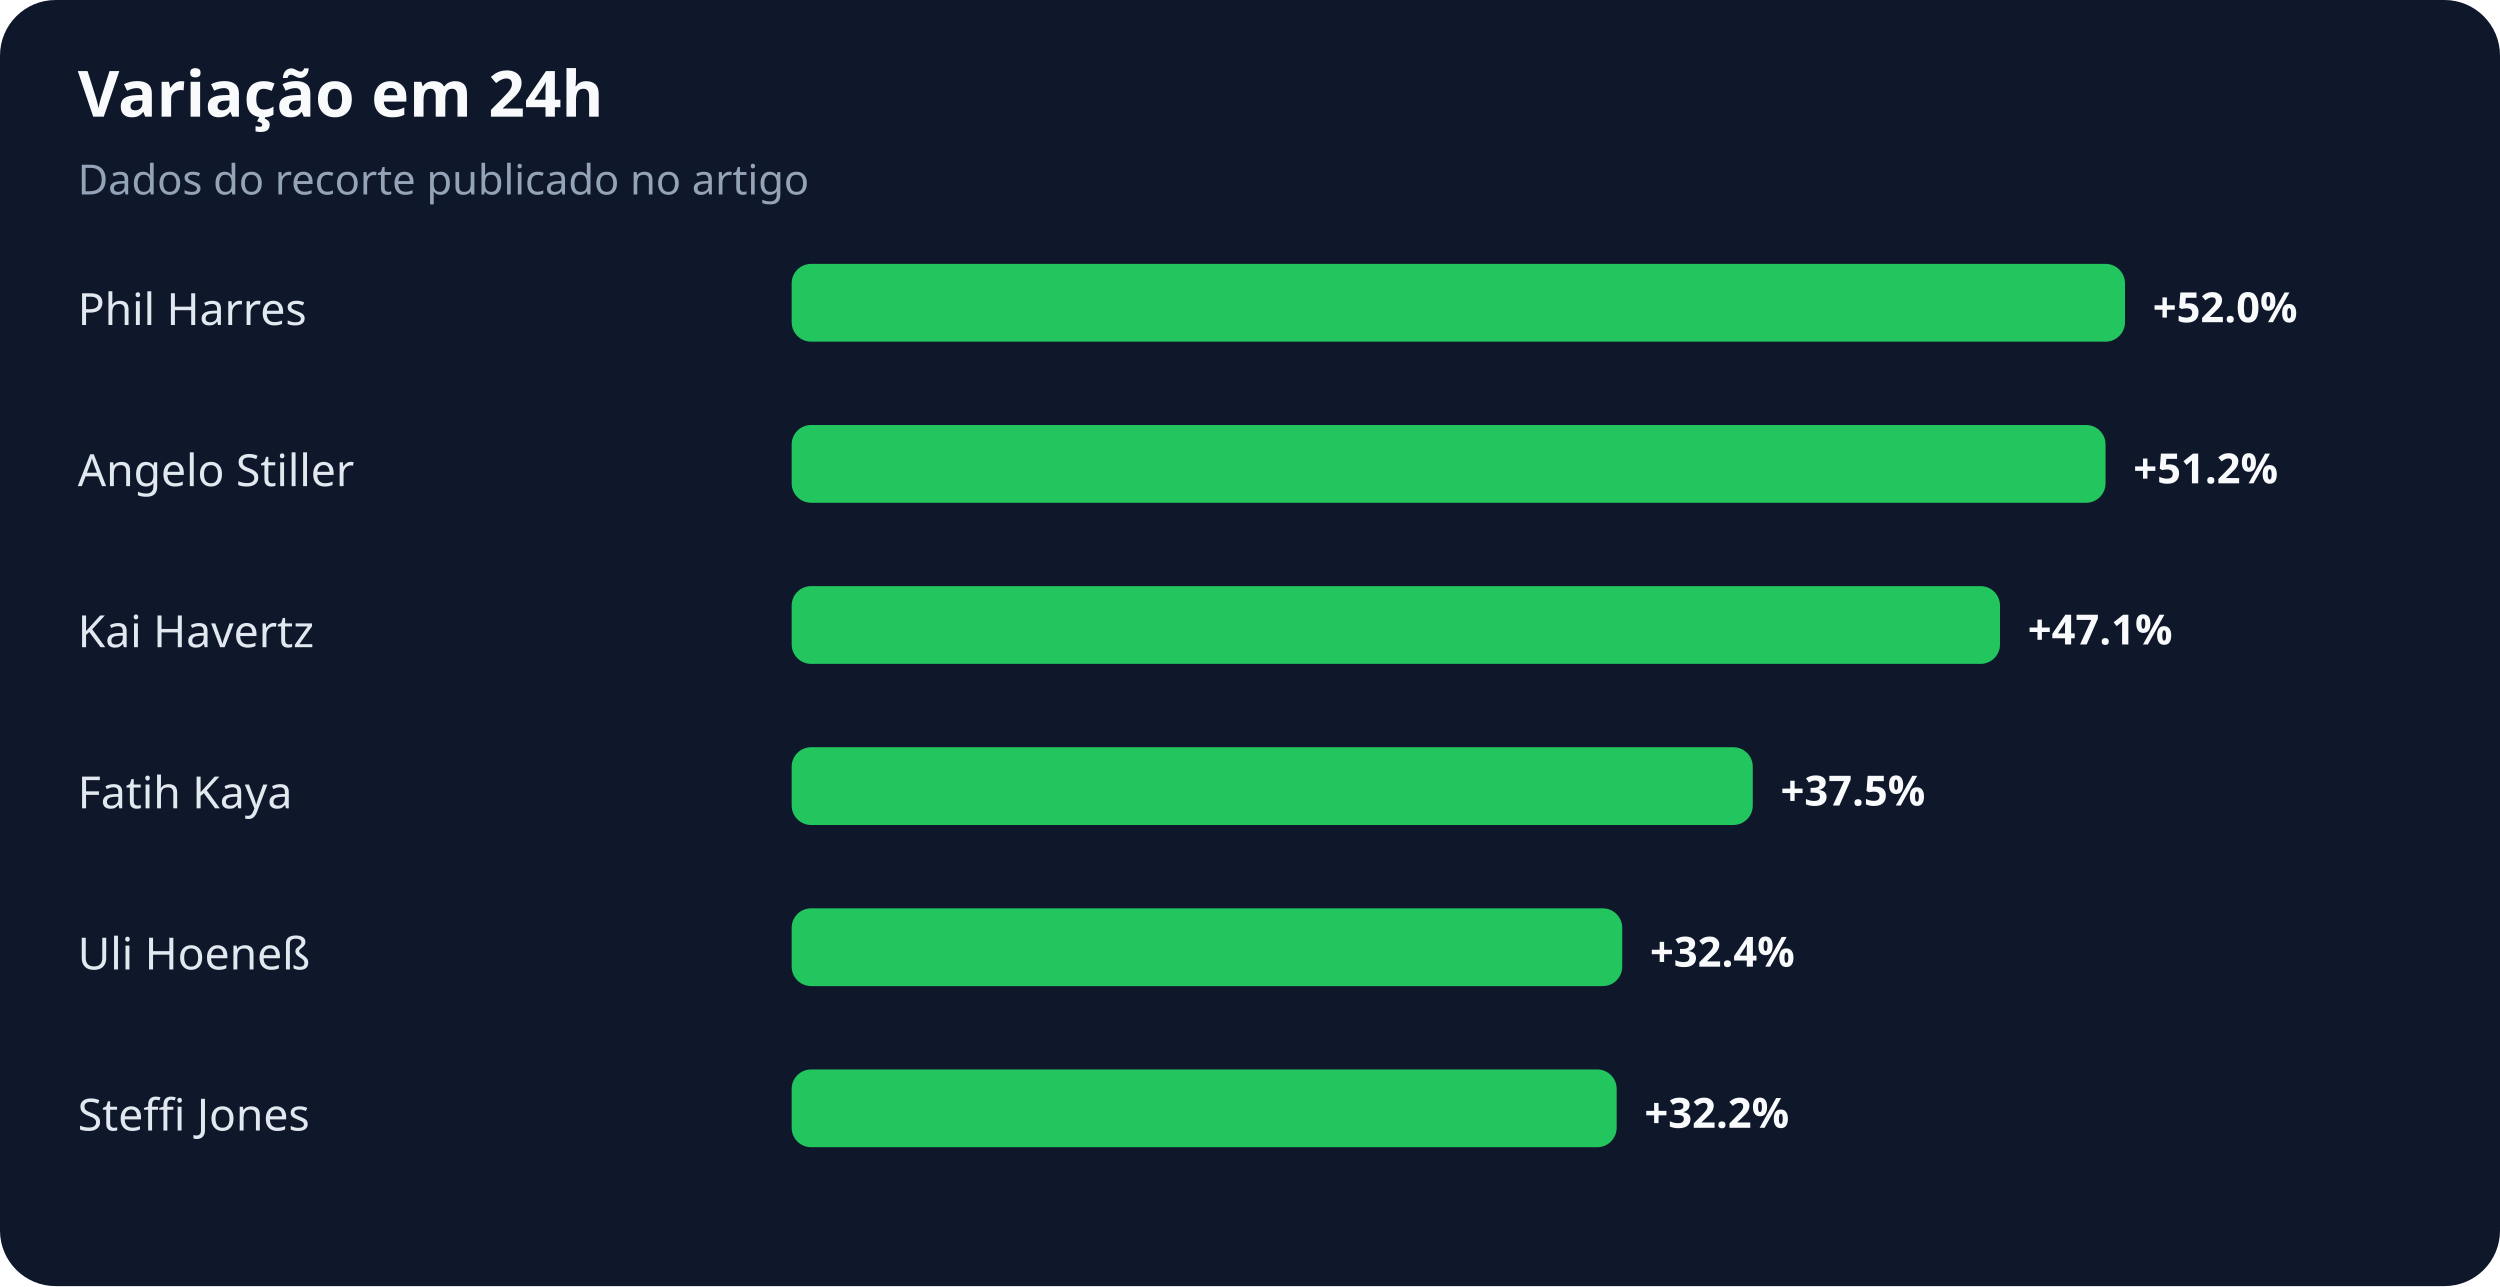
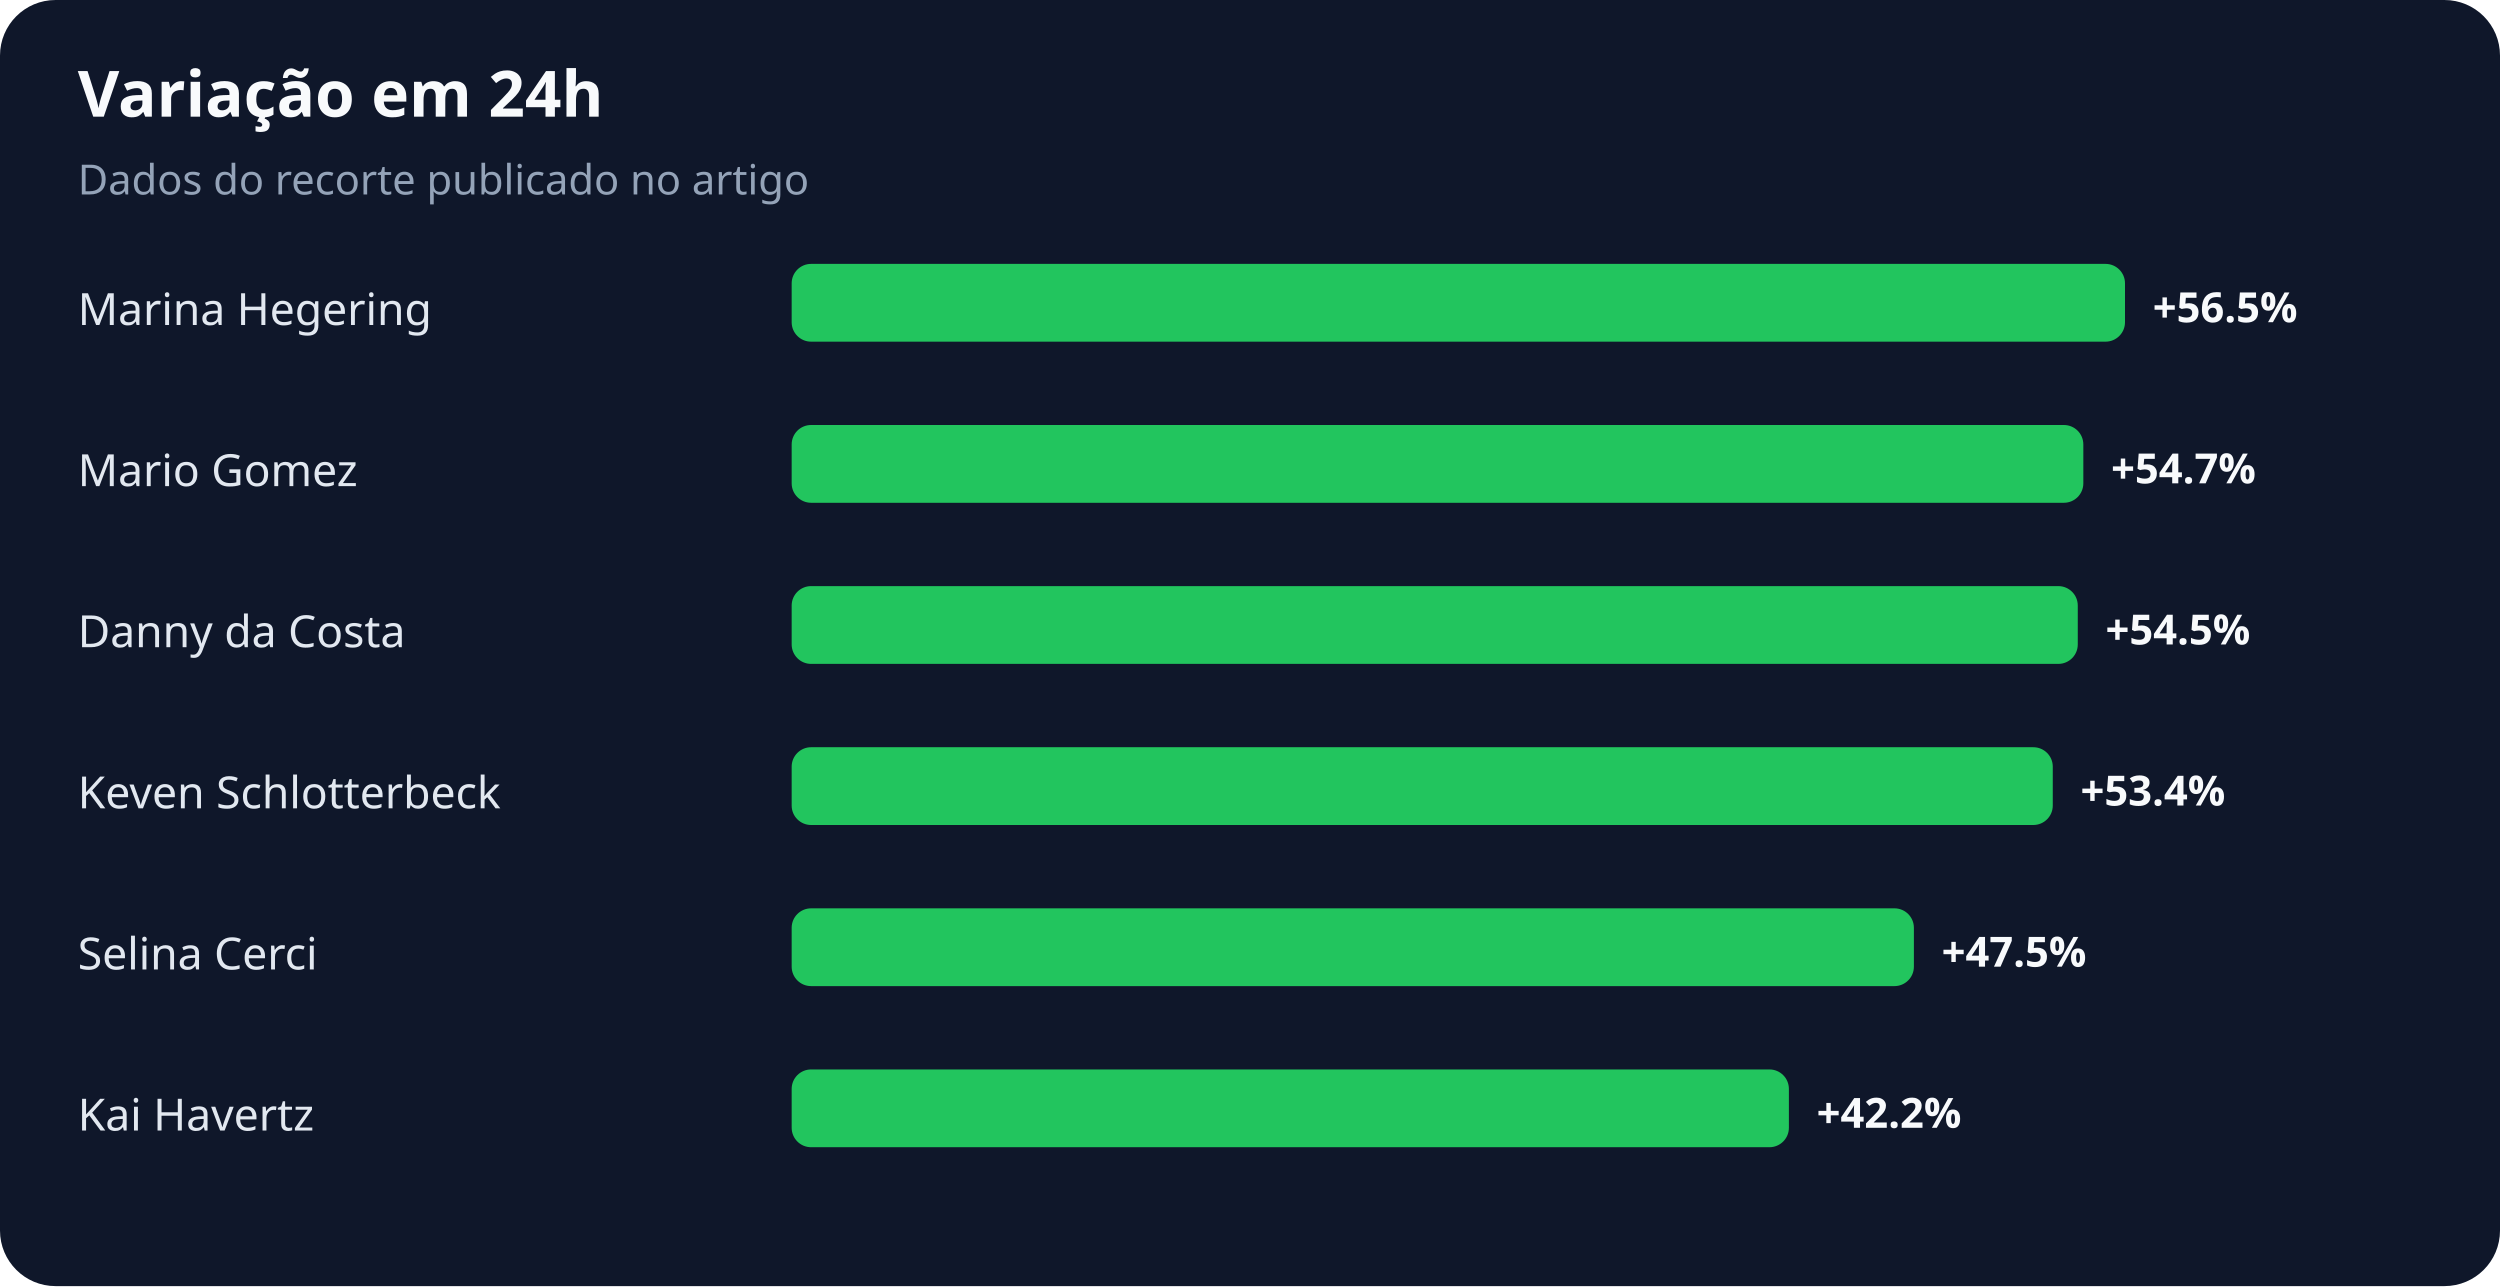
<svg xmlns="http://www.w3.org/2000/svg" width="900" height="463" viewBox="0 0 900 463" role="img" aria-labelledby="title desc">
  <rect width="100%" height="100%" rx="20" fill="#0f172a" />
  <text x="28" y="42" fill="#f8fafc" font-family="system-ui,sans-serif" font-size="23" font-weight="700">Variação em 24h</text>
  <text x="28" y="70" fill="#94a3b8" font-family="system-ui,sans-serif" font-size="15">Dados do recorte publicado no artigo</text>
-   <text x="28" y="117" fill="#e2e8f0" font-family="system-ui,sans-serif" font-size="16">Phil Harres</text>
+   <text x="28" y="117" fill="#e2e8f0" font-family="system-ui,sans-serif" font-size="16">Marina Hegering</text>
  <rect x="285" y="95" width="480" height="28" rx="7" fill="#22c55e" />
-   <text x="775" y="116" fill="#f8fafc" font-family="system-ui,sans-serif" font-size="15" font-weight="700">+52.0%</text>
-   <text x="28" y="175" fill="#e2e8f0" font-family="system-ui,sans-serif" font-size="16">Angelo Stiller</text>
-   <rect x="285" y="153" width="473" height="28" rx="7" fill="#22c55e" />
-   <text x="768" y="174" fill="#f8fafc" font-family="system-ui,sans-serif" font-size="15" font-weight="700">+51.2%</text>
-   <text x="28" y="233" fill="#e2e8f0" font-family="system-ui,sans-serif" font-size="16">Kai Havertz</text>
-   <rect x="285" y="211" width="435" height="28" rx="7" fill="#22c55e" />
-   <text x="730" y="232" fill="#f8fafc" font-family="system-ui,sans-serif" font-size="15" font-weight="700">+47.1%</text>
-   <text x="28" y="291" fill="#e2e8f0" font-family="system-ui,sans-serif" font-size="16">Fatih Kaya</text>
-   <rect x="285" y="269" width="346" height="28" rx="7" fill="#22c55e" />
-   <text x="641" y="290" fill="#f8fafc" font-family="system-ui,sans-serif" font-size="15" font-weight="700">+37.5%</text>
-   <text x="28" y="349" fill="#e2e8f0" font-family="system-ui,sans-serif" font-size="16">Uli Hoeneß</text>
-   <rect x="285" y="327" width="299" height="28" rx="7" fill="#22c55e" />
-   <text x="594" y="348" fill="#f8fafc" font-family="system-ui,sans-serif" font-size="15" font-weight="700">+32.4%</text>
-   <text x="28" y="407" fill="#e2e8f0" font-family="system-ui,sans-serif" font-size="16">Steffi Jones</text>
-   <rect x="285" y="385" width="297" height="28" rx="7" fill="#22c55e" />
-   <text x="592" y="406" fill="#f8fafc" font-family="system-ui,sans-serif" font-size="15" font-weight="700">+32.2%</text>
+   <text x="775" y="116" fill="#f8fafc" font-family="system-ui,sans-serif" font-size="15" font-weight="700">+56.5%</text>
+   <text x="28" y="175" fill="#e2e8f0" font-family="system-ui,sans-serif" font-size="16">Mario Gomez</text>
+   <rect x="285" y="153" width="465" height="28" rx="7" fill="#22c55e" />
+   <text x="760" y="174" fill="#f8fafc" font-family="system-ui,sans-serif" font-size="15" font-weight="700">+54.7%</text>
+   <text x="28" y="233" fill="#e2e8f0" font-family="system-ui,sans-serif" font-size="16">Danny da Costa</text>
+   <rect x="285" y="211" width="463" height="28" rx="7" fill="#22c55e" />
+   <text x="758" y="232" fill="#f8fafc" font-family="system-ui,sans-serif" font-size="15" font-weight="700">+54.5%</text>
+   <text x="28" y="291" fill="#e2e8f0" font-family="system-ui,sans-serif" font-size="16">Keven Schlotterbeck</text>
+   <rect x="285" y="269" width="454" height="28" rx="7" fill="#22c55e" />
+   <text x="749" y="290" fill="#f8fafc" font-family="system-ui,sans-serif" font-size="15" font-weight="700">+53.4%</text>
+   <text x="28" y="349" fill="#e2e8f0" font-family="system-ui,sans-serif" font-size="16">Selina Cerci</text>
+   <rect x="285" y="327" width="404" height="28" rx="7" fill="#22c55e" />
+   <text x="699" y="348" fill="#f8fafc" font-family="system-ui,sans-serif" font-size="15" font-weight="700">+47.5%</text>
+   <text x="28" y="407" fill="#e2e8f0" font-family="system-ui,sans-serif" font-size="16">Kai Havertz</text>
+   <rect x="285" y="385" width="359" height="28" rx="7" fill="#22c55e" />
+   <text x="654" y="406" fill="#f8fafc" font-family="system-ui,sans-serif" font-size="15" font-weight="700">+42.2%</text>
</svg>
